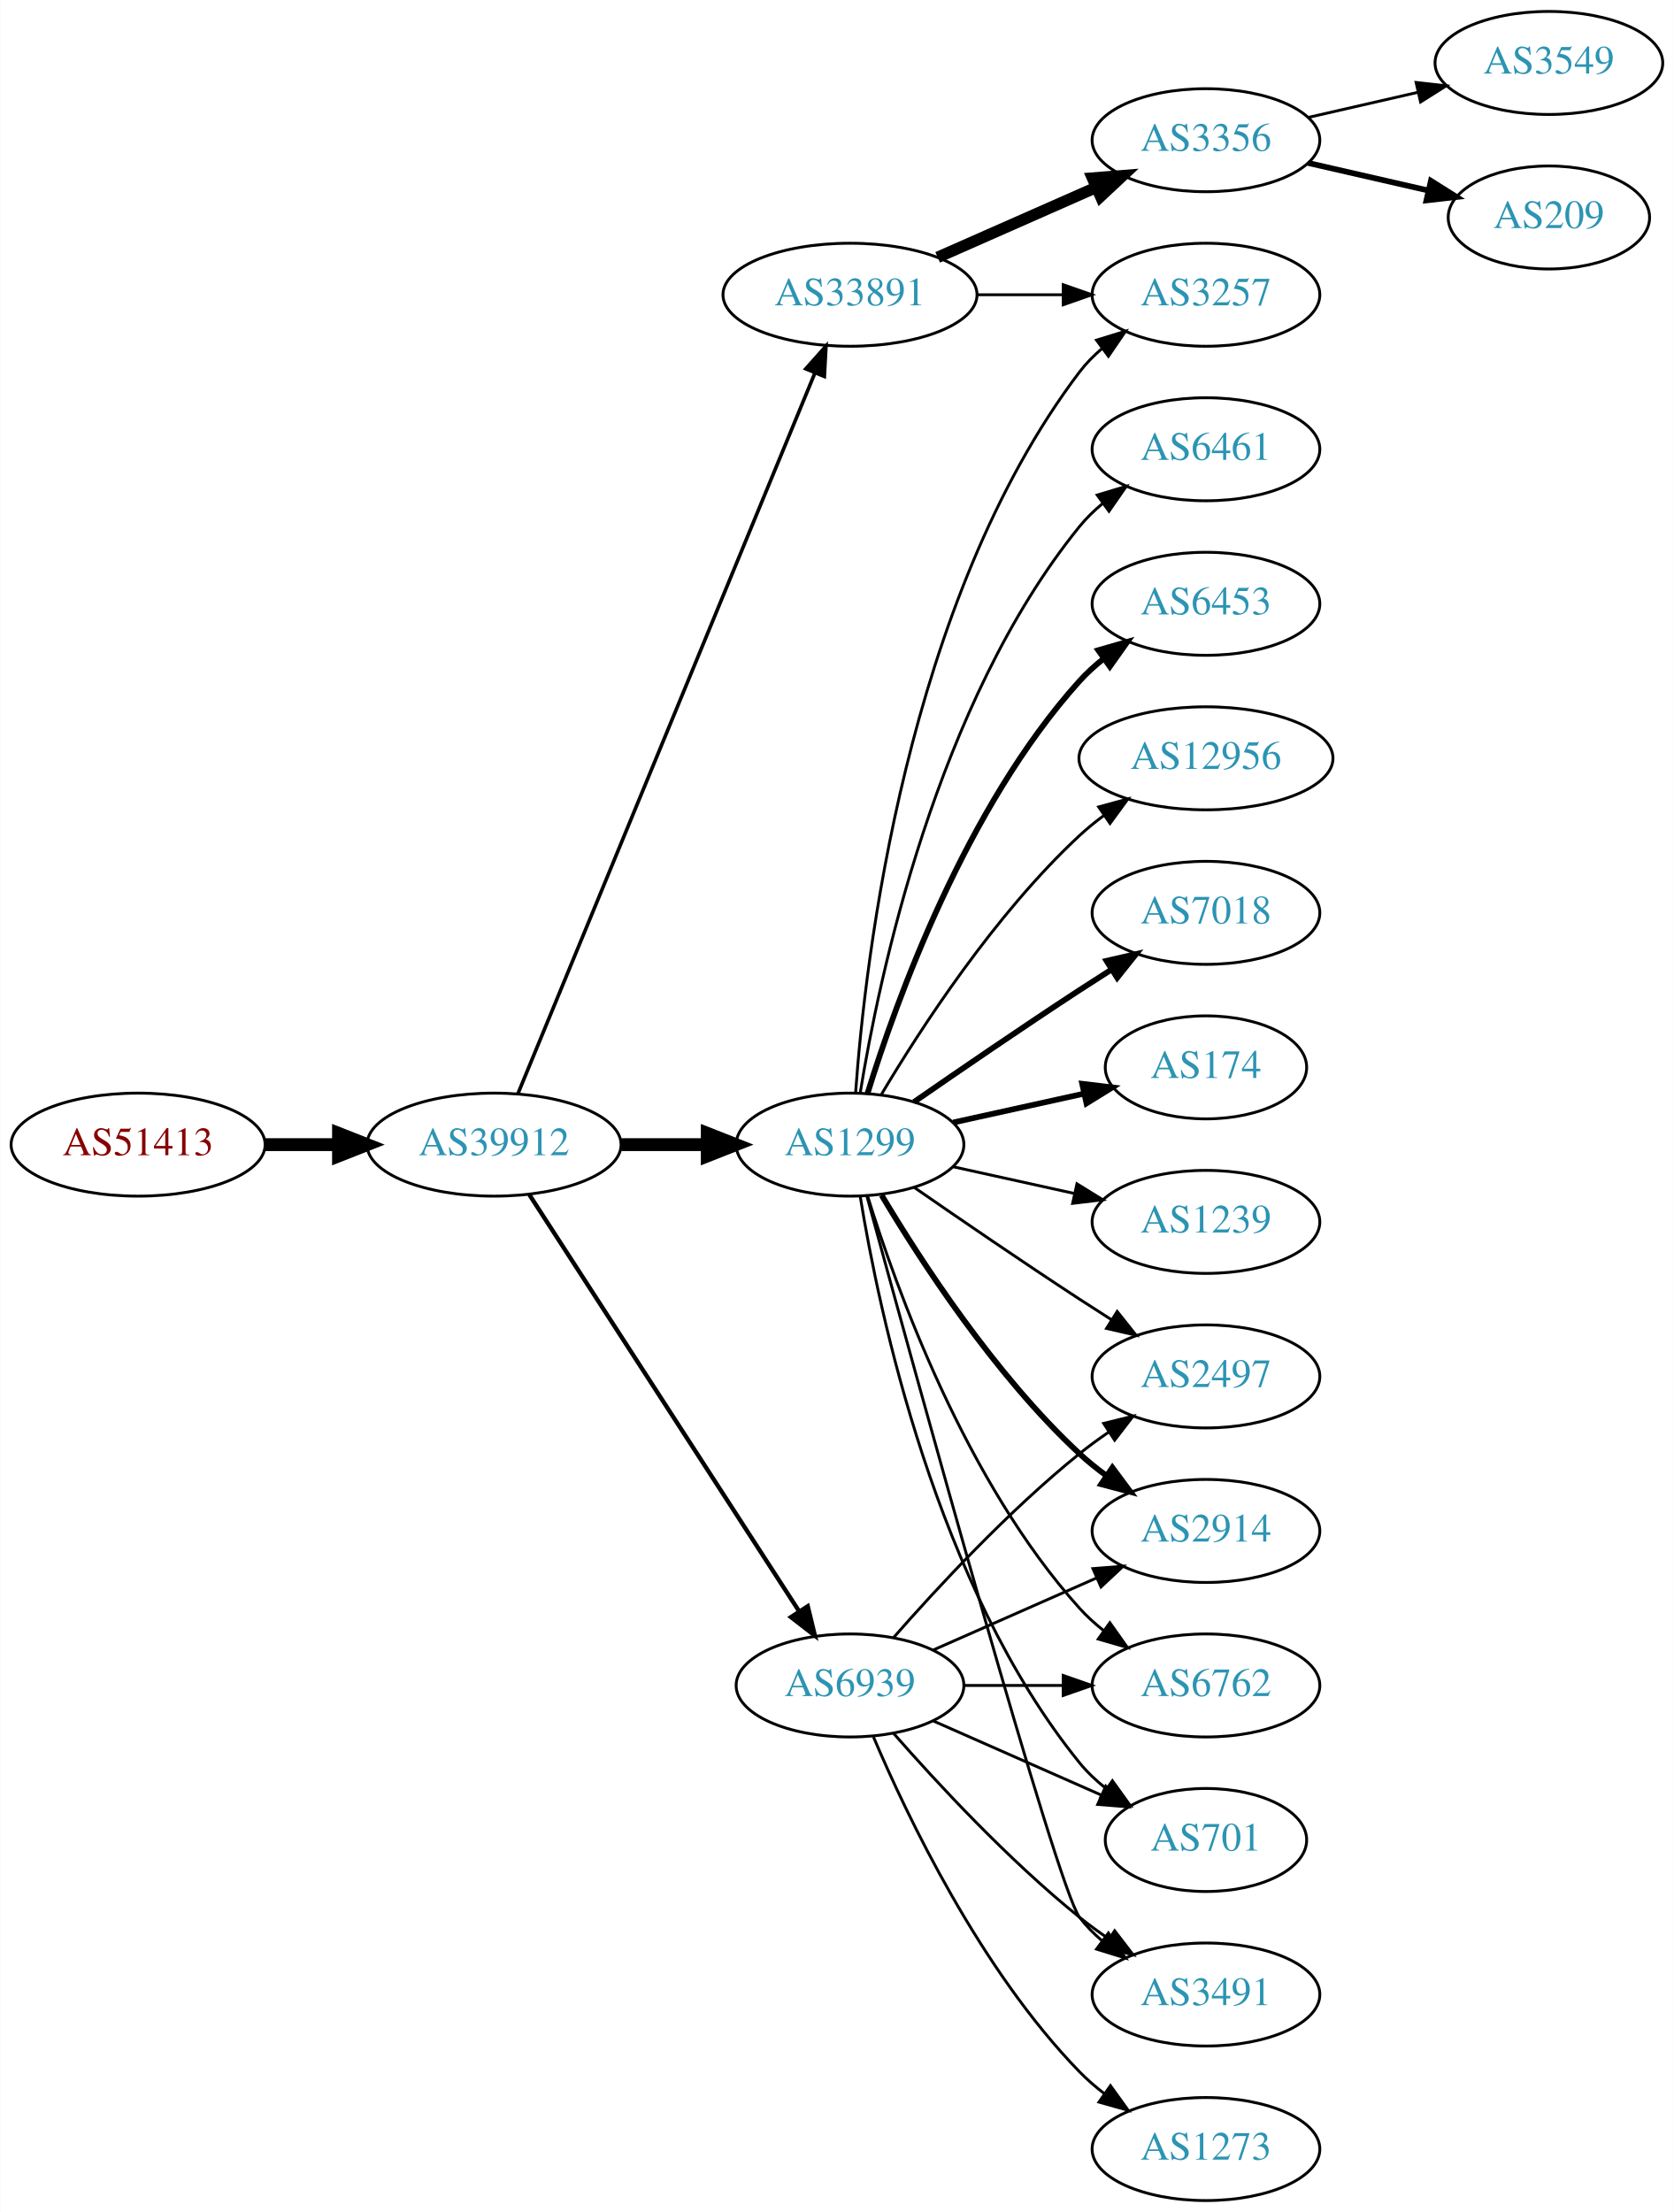
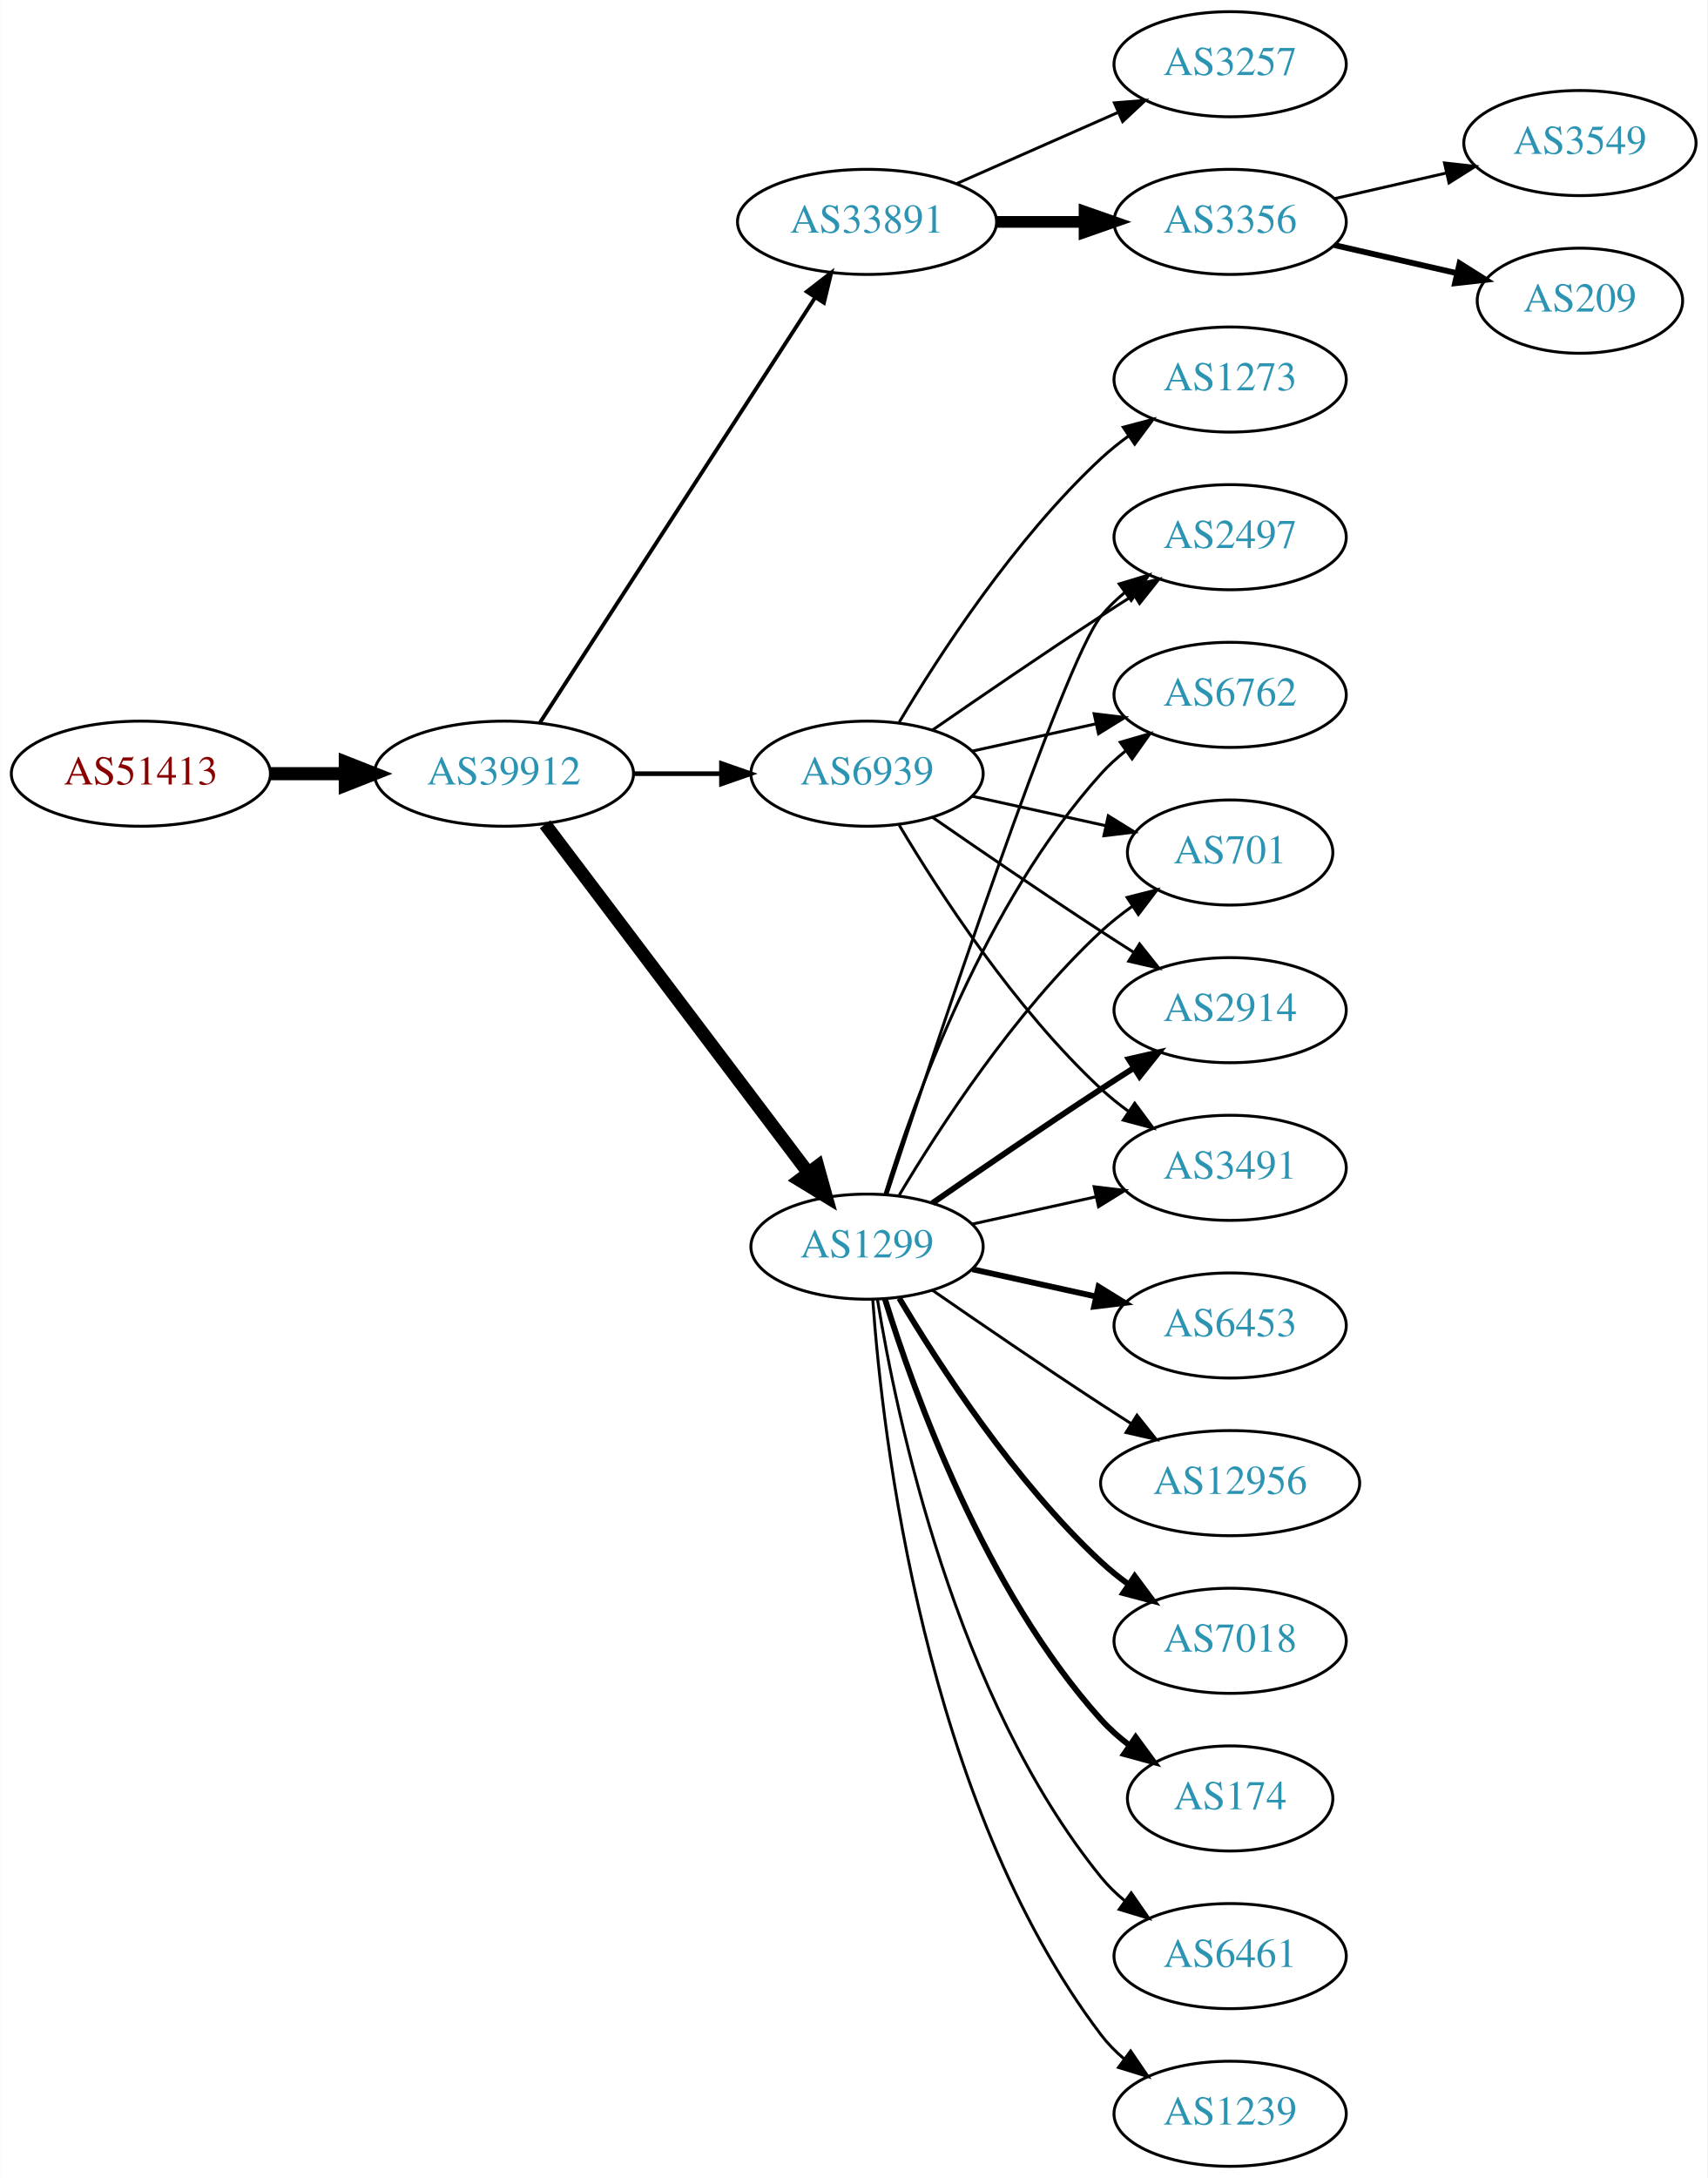
- <svg xmlns="http://www.w3.org/2000/svg" xmlns:xlink="http://www.w3.org/1999/xlink" width="585pt" height="773pt" viewBox="0.00 0.00 584.86 773.00">
-   <g id="graph0" class="graph" transform="scale(1 1) rotate(0) translate(4 769)">
-     <polygon fill="white" stroke="none" points="-4,4 -4,-769 580.862,-769 580.862,4 -4,4" />
+ <svg xmlns="http://www.w3.org/2000/svg" xmlns:xlink="http://www.w3.org/1999/xlink" width="585pt" height="746pt" viewBox="0.00 0.00 584.86 746.00">
+   <g id="graph0" class="graph" transform="scale(1 1) rotate(0) translate(4 742)">
+     <polygon fill="white" stroke="none" points="-4,4 -4,-742 580.862,-742 580.862,4 -4,4" />
    <g id="node1" class="node">
      <g id="a_node1">
        <a xlink:href="/asn/51413" xlink:title="AS51413 ~ Wirtschaftskammer Kaernten [AT]">
-           <ellipse fill="#ffffff" stroke="black" cx="44.196" cy="-369" rx="44.393" ry="18" />
-           <text text-anchor="middle" x="44.196" y="-365.3" font-family="Times,serif" font-size="14.00" fill="#880000">AS51413</text>
+           <ellipse fill="#ffffff" stroke="black" cx="44.196" cy="-477" rx="44.393" ry="18" />
+           <text text-anchor="middle" x="44.196" y="-473.3" font-family="Times,serif" font-size="14.00" fill="#880000">AS51413</text>
        </a>
      </g>
    </g>
    <g id="node2" class="node">
      <g id="a_node2">
        <a xlink:href="/asn/39912" xlink:title="AS39912 ~ oja.at GmbH [AT]">
-           <ellipse fill="#ffffff" stroke="black" cx="168.588" cy="-369" rx="44.393" ry="18" />
-           <text text-anchor="middle" x="168.588" y="-365.3" font-family="Times,serif" font-size="14.00" fill="#2c94b3">AS39912</text>
+           <ellipse fill="#ffffff" stroke="black" cx="168.588" cy="-477" rx="44.393" ry="18" />
+           <text text-anchor="middle" x="168.588" y="-473.3" font-family="Times,serif" font-size="14.00" fill="#2c94b3">AS39912</text>
        </a>
      </g>
    </g>
    <g id="edge1" class="edge">
-       <path fill="none" stroke="black" stroke-width="4.5" d="M88.692,-369C96.898,-369 105.569,-369 114.041,-369" />
-       <polygon fill="black" stroke="black" stroke-width="4.5" points="114.233,-372.938 124.233,-369 114.233,-365.063 114.233,-372.938" />
+       <path fill="none" stroke="black" stroke-width="4.5" d="M88.692,-477C96.898,-477 105.569,-477 114.041,-477" />
+       <polygon fill="black" stroke="black" stroke-width="4.5" points="114.233,-480.938 124.233,-477 114.233,-473.063 114.233,-480.938" />
    </g>
    <g id="node3" class="node">
      <g id="a_node3">
        <a xlink:href="/asn/33891" xlink:title="AS33891 ~ CORE-BACKBONE GMBH GLOBAL NETWORK [DE]">
          <ellipse fill="#ffffff" stroke="black" cx="292.98" cy="-666" rx="44.393" ry="18" />
          <text text-anchor="middle" x="292.98" y="-662.3" font-family="Times,serif" font-size="14.00" fill="#2c94b3">AS33891</text>
        </a>
      </g>
    </g>
    <g id="edge2" class="edge">
-       <path fill="none" stroke="black" stroke-width="1.25" d="M176.878,-386.689C197.407,-436.507 255.821,-578.254 280.621,-638.436" />
-       <polygon fill="black" stroke="black" stroke-width="1.25" points="277.528,-640.116 284.574,-648.028 284,-637.449 277.528,-640.116" />
+       <path fill="none" stroke="black" stroke-width="1.324" d="M180.883,-494.442C202.469,-527.775 249.685,-600.686 275.056,-639.866" />
+       <polygon fill="black" stroke="black" stroke-width="1.324" points="272.339,-642.109 280.713,-648.6 278.215,-638.304 272.339,-642.109" />
    </g>
    <g id="node4" class="node">
      <g id="a_node4">
        <a xlink:href="/asn/1299" xlink:title="AS1299 ~ Telia Carrier [EU]">
-           <ellipse fill="#ffffff" stroke="black" cx="292.98" cy="-369" rx="39.794" ry="18" />
-           <text text-anchor="middle" x="292.98" y="-365.3" font-family="Times,serif" font-size="14.00" fill="#2c94b3">AS1299</text>
+           <ellipse fill="#ffffff" stroke="black" cx="292.98" cy="-315" rx="39.794" ry="18" />
+           <text text-anchor="middle" x="292.98" y="-311.3" font-family="Times,serif" font-size="14.00" fill="#2c94b3">AS1299</text>
        </a>
      </g>
    </g>
    <g id="edge3" class="edge">
-       <path fill="none" stroke="black" stroke-width="4.5" d="M213.084,-369C222.773,-369 233.11,-369 243.002,-369" />
-       <polygon fill="black" stroke="black" stroke-width="4.5" points="243.105,-372.938 253.105,-369 243.105,-365.063 243.105,-372.938" />
+       <path fill="none" stroke="black" stroke-width="4.5" d="M182.686,-459.663C204.311,-431.04 247.582,-373.767 272.705,-340.514" />
+       <polygon fill="black" stroke="black" stroke-width="4.5" points="276.09,-342.565 278.976,-332.212 269.807,-337.817 276.09,-342.565" />
    </g>
    <g id="node5" class="node">
      <g id="a_node5">
        <a xlink:href="/asn/6939" xlink:title="AS6939 ~ Hurricane Electric LLC [US]">
-           <ellipse fill="#ffffff" stroke="black" cx="292.98" cy="-180" rx="39.794" ry="18" />
-           <text text-anchor="middle" x="292.98" y="-176.3" font-family="Times,serif" font-size="14.00" fill="#2c94b3">AS6939</text>
+           <ellipse fill="#ffffff" stroke="black" cx="292.98" cy="-477" rx="39.794" ry="18" />
+           <text text-anchor="middle" x="292.98" y="-473.3" font-family="Times,serif" font-size="14.00" fill="#2c94b3">AS6939</text>
        </a>
      </g>
    </g>
    <g id="edge4" class="edge">
-       <path fill="none" stroke="black" stroke-width="1.5" d="M180.883,-351.558C202.469,-318.225 249.685,-245.314 275.056,-206.134" />
-       <polygon fill="black" stroke="black" stroke-width="1.5" points="278.215,-207.696 280.713,-197.4 272.339,-203.891 278.215,-207.696" />
+       <path fill="none" stroke="black" stroke-width="1.588" d="M213.084,-477C222.773,-477 233.11,-477 243.002,-477" />
+       <polygon fill="black" stroke="black" stroke-width="1.588" points="243.105,-480.5 253.105,-477 243.105,-473.5 243.105,-480.5" />
    </g>
    <g id="node6" class="node">
      <g id="a_node6">
        <a xlink:href="/asn/3257" xlink:title="AS3257 ~ GTT [DE]">
-           <ellipse fill="#ffffff" stroke="black" cx="417.373" cy="-666" rx="39.794" ry="18" />
-           <text text-anchor="middle" x="417.373" y="-662.3" font-family="Times,serif" font-size="14.00" fill="#2c94b3">AS3257</text>
+           <ellipse fill="#ffffff" stroke="black" cx="417.373" cy="-720" rx="39.794" ry="18" />
+           <text text-anchor="middle" x="417.373" y="-716.3" font-family="Times,serif" font-size="14.00" fill="#2c94b3">AS3257</text>
        </a>
      </g>
    </g>
    <g id="edge5" class="edge">
-       <path fill="none" stroke="black" d="M337.476,-666C347.165,-666 357.502,-666 367.394,-666" />
-       <polygon fill="black" stroke="black" points="367.497,-669.5 377.497,-666 367.497,-662.5 367.497,-669.5" />
+       <path fill="none" stroke="black" d="M323.608,-679.072C340.203,-686.393 361.062,-695.597 378.795,-703.421" />
+       <polygon fill="black" stroke="black" points="377.717,-706.77 388.279,-707.605 380.543,-700.366 377.717,-706.77" />
    </g>
    <g id="node7" class="node">
      <g id="a_node7">
        <a xlink:href="/asn/3356" xlink:title="AS3356 ~ Level 3 Parent, LLC [US]">
-           <ellipse fill="#ffffff" stroke="black" cx="417.373" cy="-720" rx="39.794" ry="18" />
-           <text text-anchor="middle" x="417.373" y="-716.3" font-family="Times,serif" font-size="14.00" fill="#2c94b3">AS3356</text>
+           <ellipse fill="#ffffff" stroke="black" cx="417.373" cy="-666" rx="39.794" ry="18" />
+           <text text-anchor="middle" x="417.373" y="-662.3" font-family="Times,serif" font-size="14.00" fill="#2c94b3">AS3356</text>
        </a>
      </g>
    </g>
    <g id="edge6" class="edge">
-       <path fill="none" stroke="black" stroke-width="4" d="M323.608,-679.072C340.203,-686.393 361.062,-695.597 378.795,-703.421" />
-       <polygon fill="black" stroke="black" stroke-width="4" points="377.717,-706.77 388.279,-707.605 380.543,-700.366 377.717,-706.77" />
-     </g>
-     <g id="edge18" class="edge">
-       <path fill="none" stroke="black" d="M294.929,-387.036C298.215,-433.457 312.525,-559.007 373.176,-639 375.447,-641.995 378.155,-644.74 381.091,-647.235" />
-       <polygon fill="black" stroke="black" points="379.131,-650.138 389.256,-653.256 383.285,-644.504 379.131,-650.138" />
+       <path fill="none" stroke="black" stroke-width="4" d="M337.476,-666C347.165,-666 357.502,-666 367.394,-666" />
+       <polygon fill="black" stroke="black" stroke-width="4" points="367.497,-669.5 377.497,-666 367.497,-662.5 367.497,-669.5" />
    </g>
    <g id="node8" class="node">
      <g id="a_node8">
-         <a xlink:href="/asn/701" xlink:title="AS701 ~ UUNET [US]">
-           <ellipse fill="#ffffff" stroke="black" cx="417.373" cy="-126" rx="35.194" ry="18" />
-           <text text-anchor="middle" x="417.373" y="-122.3" font-family="Times,serif" font-size="14.00" fill="#2c94b3">AS701</text>
+         <a xlink:href="/asn/6453" xlink:title="AS6453 ~ TATA COMMUNICATIONS (AMERICA) INC [US]">
+           <ellipse fill="#ffffff" stroke="black" cx="417.373" cy="-288" rx="39.794" ry="18" />
+           <text text-anchor="middle" x="417.373" y="-284.3" font-family="Times,serif" font-size="14.00" fill="#2c94b3">AS6453</text>
        </a>
      </g>
    </g>
    <g id="edge7" class="edge">
-       <path fill="none" stroke="black" d="M296.561,-350.822C303.016,-311.003 323.088,-214.714 373.176,-153 375.873,-149.678 379.092,-146.648 382.541,-143.917" />
-       <polygon fill="black" stroke="black" points="384.678,-146.693 390.867,-138.094 380.666,-140.957 384.678,-146.693" />
+       <path fill="none" stroke="black" stroke-width="2" d="M329.053,-307.263C342.24,-304.354 357.42,-301.005 371.386,-297.924" />
+       <polygon fill="black" stroke="black" stroke-width="2" points="372.284,-301.31 381.295,-295.738 370.776,-294.475 372.284,-301.31" />
    </g>
    <g id="node9" class="node">
      <g id="a_node9">
-         <a xlink:href="/asn/6461" xlink:title="AS6461 ~ Zayo Bandwidth [US]">
-           <ellipse fill="#ffffff" stroke="black" cx="417.373" cy="-612" rx="39.794" ry="18" />
-           <text text-anchor="middle" x="417.373" y="-608.3" font-family="Times,serif" font-size="14.00" fill="#2c94b3">AS6461</text>
+         <a xlink:href="/asn/2914" xlink:title="AS2914 ~ NTT America, Inc. [US]">
+           <ellipse fill="#ffffff" stroke="black" cx="417.373" cy="-396" rx="39.794" ry="18" />
+           <text text-anchor="middle" x="417.373" y="-392.3" font-family="Times,serif" font-size="14.00" fill="#2c94b3">AS2914</text>
        </a>
      </g>
    </g>
    <g id="edge8" class="edge">
-       <path fill="none" stroke="black" d="M296.561,-387.178C303.016,-426.997 323.088,-523.286 373.176,-585 375.545,-587.918 378.318,-590.612 381.295,-593.075" />
-       <polygon fill="black" stroke="black" points="379.371,-596.003 389.517,-599.052 383.486,-590.341 379.371,-596.003" />
+       <path fill="none" stroke="black" stroke-width="2" d="M315.337,-329.901C331.188,-340.877 353.391,-356.079 373.176,-369 376.758,-371.339 380.529,-373.759 384.289,-376.144" />
+       <polygon fill="black" stroke="black" stroke-width="2" points="382.623,-379.231 392.95,-381.596 386.352,-373.307 382.623,-379.231" />
    </g>
    <g id="node10" class="node">
      <g id="a_node10">
-         <a xlink:href="/asn/6453" xlink:title="AS6453 ~ TATA COMMUNICATIONS (AMERICA) INC [US]">
-           <ellipse fill="#ffffff" stroke="black" cx="417.373" cy="-558" rx="39.794" ry="18" />
-           <text text-anchor="middle" x="417.373" y="-554.3" font-family="Times,serif" font-size="14.00" fill="#2c94b3">AS6453</text>
+         <a xlink:href="/asn/12956" xlink:title="AS12956 ~ TELXIUS [ES]">
+           <ellipse fill="#ffffff" stroke="black" cx="417.373" cy="-234" rx="44.393" ry="18" />
+           <text text-anchor="middle" x="417.373" y="-230.3" font-family="Times,serif" font-size="14.00" fill="#2c94b3">AS12956</text>
        </a>
      </g>
    </g>
    <g id="edge9" class="edge">
-       <path fill="none" stroke="black" stroke-width="2" d="M299.118,-386.94C309.021,-418.979 333.359,-486.812 373.176,-531 375.693,-533.792 378.564,-536.401 381.603,-538.812" />
-       <polygon fill="black" stroke="black" stroke-width="2" points="379.732,-541.776 389.911,-544.715 383.786,-536.07 379.732,-541.776" />
+       <path fill="none" stroke="black" d="M315.337,-300.099C331.188,-289.123 353.391,-273.921 373.176,-261 376.497,-258.831 379.98,-256.594 383.466,-254.379" />
+       <polygon fill="black" stroke="black" points="385.455,-257.262 392.048,-248.968 381.722,-251.34 385.455,-257.262" />
    </g>
    <g id="node11" class="node">
      <g id="a_node11">
-         <a xlink:href="/asn/12956" xlink:title="AS12956 ~ TELXIUS [ES]">
-           <ellipse fill="#ffffff" stroke="black" cx="417.373" cy="-504" rx="44.393" ry="18" />
-           <text text-anchor="middle" x="417.373" y="-500.3" font-family="Times,serif" font-size="14.00" fill="#2c94b3">AS12956</text>
+         <a xlink:href="/asn/7018" xlink:title="AS7018 ~ AT&amp;T Services, Inc. [US]">
+           <ellipse fill="#ffffff" stroke="black" cx="417.373" cy="-180" rx="39.794" ry="18" />
+           <text text-anchor="middle" x="417.373" y="-176.3" font-family="Times,serif" font-size="14.00" fill="#2c94b3">AS7018</text>
        </a>
      </g>
    </g>
    <g id="edge10" class="edge">
-       <path fill="none" stroke="black" d="M304.026,-386.671C317.597,-409.472 343.529,-449.472 373.176,-477 375.783,-479.42 378.637,-481.746 381.595,-483.948" />
-       <polygon fill="black" stroke="black" points="379.873,-487.012 390.095,-489.8 383.843,-481.246 379.873,-487.012" />
+       <path fill="none" stroke="black" stroke-width="2" d="M304.026,-297.329C317.597,-274.528 343.529,-234.528 373.176,-207 376.083,-204.301 379.296,-201.72 382.62,-199.297" />
+       <polygon fill="black" stroke="black" stroke-width="2" points="384.679,-202.13 390.998,-193.625 380.755,-196.333 384.679,-202.13" />
    </g>
    <g id="node12" class="node">
      <g id="a_node12">
        <a xlink:href="/asn/3491" xlink:title="AS3491 ~ PCCW Global, Inc. [US]">
-           <ellipse fill="#ffffff" stroke="black" cx="417.373" cy="-72" rx="39.794" ry="18" />
-           <text text-anchor="middle" x="417.373" y="-68.3" font-family="Times,serif" font-size="14.00" fill="#2c94b3">AS3491</text>
+           <ellipse fill="#ffffff" stroke="black" cx="417.373" cy="-342" rx="39.794" ry="18" />
+           <text text-anchor="middle" x="417.373" y="-338.3" font-family="Times,serif" font-size="14.00" fill="#2c94b3">AS3491</text>
        </a>
      </g>
    </g>
    <g id="edge11" class="edge">
-       <path fill="none" stroke="black" d="M298.925,-350.837C315.01,-291.94 365.263,-109.437 373.176,-99 375.447,-96.005 378.155,-93.26 381.091,-90.765" />
-       <polygon fill="black" stroke="black" points="383.285,-93.496 389.256,-84.744 379.131,-87.862 383.285,-93.496" />
+       <path fill="none" stroke="black" d="M329.053,-322.737C342.24,-325.646 357.42,-328.995 371.386,-332.076" />
+       <polygon fill="black" stroke="black" points="370.776,-335.525 381.295,-334.262 372.284,-328.69 370.776,-335.525" />
    </g>
    <g id="node13" class="node">
      <g id="a_node13">
-         <a xlink:href="/asn/2497" xlink:title="AS2497 ~ Internet Initiative Japan Inc. [JP]">
-           <ellipse fill="#ffffff" stroke="black" cx="417.373" cy="-288" rx="39.794" ry="18" />
-           <text text-anchor="middle" x="417.373" y="-284.3" font-family="Times,serif" font-size="14.00" fill="#2c94b3">AS2497</text>
+         <a xlink:href="/asn/174" xlink:title="AS174 ~ Cogent Communications [US]">
+           <ellipse fill="#ffffff" stroke="black" cx="417.373" cy="-126" rx="35.194" ry="18" />
+           <text text-anchor="middle" x="417.373" y="-122.3" font-family="Times,serif" font-size="14.00" fill="#2c94b3">AS174</text>
        </a>
      </g>
    </g>
    <g id="edge12" class="edge">
-       <path fill="none" stroke="black" d="M315.337,-354.099C331.188,-343.123 353.391,-327.921 373.176,-315 376.758,-312.661 380.529,-310.241 384.289,-307.856" />
-       <polygon fill="black" stroke="black" points="386.352,-310.693 392.95,-302.404 382.623,-304.769 386.352,-310.693" />
+       <path fill="none" stroke="black" stroke-width="2" d="M299.118,-297.06C309.021,-265.021 333.359,-197.188 373.176,-153 376.04,-149.822 379.364,-146.881 382.872,-144.2" />
+       <polygon fill="black" stroke="black" stroke-width="2" points="385.005,-146.982 391.261,-138.431 381.038,-141.214 385.005,-146.982" />
    </g>
    <g id="node14" class="node">
      <g id="a_node14">
-         <a xlink:href="/asn/2914" xlink:title="AS2914 ~ NTT America, Inc. [US]">
-           <ellipse fill="#ffffff" stroke="black" cx="417.373" cy="-234" rx="39.794" ry="18" />
-           <text text-anchor="middle" x="417.373" y="-230.3" font-family="Times,serif" font-size="14.00" fill="#2c94b3">AS2914</text>
+         <a xlink:href="/asn/2497" xlink:title="AS2497 ~ Internet Initiative Japan Inc. [JP]">
+           <ellipse fill="#ffffff" stroke="black" cx="417.373" cy="-558" rx="39.794" ry="18" />
+           <text text-anchor="middle" x="417.373" y="-554.3" font-family="Times,serif" font-size="14.00" fill="#2c94b3">AS2497</text>
        </a>
      </g>
    </g>
    <g id="edge13" class="edge">
-       <path fill="none" stroke="black" stroke-width="2" d="M304.026,-351.329C317.597,-328.528 343.529,-288.528 373.176,-261 376.083,-258.301 379.296,-255.72 382.62,-253.297" />
-       <polygon fill="black" stroke="black" stroke-width="2" points="384.679,-256.13 390.998,-247.625 380.755,-250.333 384.679,-256.13" />
+       <path fill="none" stroke="black" d="M299.793,-332.88C315.774,-381.721 360.056,-514.835 373.176,-531 375.545,-533.918 378.318,-536.612 381.295,-539.075" />
+       <polygon fill="black" stroke="black" points="379.371,-542.003 389.517,-545.052 383.486,-536.341 379.371,-542.003" />
    </g>
    <g id="node15" class="node">
      <g id="a_node15">
-         <a xlink:href="/asn/6762" xlink:title="AS6762 ~ TELECOM ITALIA SPARKLE S.p.A. [IT]">
-           <ellipse fill="#ffffff" stroke="black" cx="417.373" cy="-180" rx="39.794" ry="18" />
-           <text text-anchor="middle" x="417.373" y="-176.3" font-family="Times,serif" font-size="14.00" fill="#2c94b3">AS6762</text>
+         <a xlink:href="/asn/6461" xlink:title="AS6461 ~ Zayo Bandwidth [US]">
+           <ellipse fill="#ffffff" stroke="black" cx="417.373" cy="-72" rx="39.794" ry="18" />
+           <text text-anchor="middle" x="417.373" y="-68.3" font-family="Times,serif" font-size="14.00" fill="#2c94b3">AS6461</text>
        </a>
      </g>
    </g>
    <g id="edge14" class="edge">
-       <path fill="none" stroke="black" d="M299.118,-351.06C309.021,-319.021 333.359,-251.188 373.176,-207 375.693,-204.208 378.564,-201.599 381.603,-199.188" />
-       <polygon fill="black" stroke="black" points="383.786,-201.93 389.911,-193.285 379.732,-196.224 383.786,-201.93" />
+       <path fill="none" stroke="black" d="M296.561,-296.822C303.016,-257.003 323.088,-160.714 373.176,-99 375.545,-96.082 378.318,-93.388 381.295,-90.925" />
+       <polygon fill="black" stroke="black" points="383.486,-93.659 389.517,-84.948 379.371,-87.997 383.486,-93.659" />
    </g>
    <g id="node16" class="node">
      <g id="a_node16">
-         <a xlink:href="/asn/7018" xlink:title="AS7018 ~ AT&amp;T Services, Inc. [US]">
-           <ellipse fill="#ffffff" stroke="black" cx="417.373" cy="-450" rx="39.794" ry="18" />
-           <text text-anchor="middle" x="417.373" y="-446.3" font-family="Times,serif" font-size="14.00" fill="#2c94b3">AS7018</text>
+         <a xlink:href="/asn/6762" xlink:title="AS6762 ~ TELECOM ITALIA SPARKLE S.p.A. [IT]">
+           <ellipse fill="#ffffff" stroke="black" cx="417.373" cy="-504" rx="39.794" ry="18" />
+           <text text-anchor="middle" x="417.373" y="-500.3" font-family="Times,serif" font-size="14.00" fill="#2c94b3">AS6762</text>
        </a>
      </g>
    </g>
    <g id="edge15" class="edge">
-       <path fill="none" stroke="black" stroke-width="2" d="M315.337,-383.901C331.188,-394.877 353.391,-410.079 373.176,-423 376.758,-425.339 380.529,-427.759 384.289,-430.144" />
-       <polygon fill="black" stroke="black" stroke-width="2" points="382.623,-433.231 392.95,-435.596 386.352,-427.307 382.623,-433.231" />
+       <path fill="none" stroke="black" d="M299.118,-332.94C309.021,-364.979 333.359,-432.812 373.176,-477 375.693,-479.792 378.564,-482.401 381.603,-484.812" />
+       <polygon fill="black" stroke="black" points="379.732,-487.776 389.911,-490.715 383.786,-482.07 379.732,-487.776" />
    </g>
    <g id="node17" class="node">
      <g id="a_node17">
-         <a xlink:href="/asn/174" xlink:title="AS174 ~ Cogent Communications [US]">
-           <ellipse fill="#ffffff" stroke="black" cx="417.373" cy="-396" rx="35.194" ry="18" />
-           <text text-anchor="middle" x="417.373" y="-392.3" font-family="Times,serif" font-size="14.00" fill="#2c94b3">AS174</text>
+         <a xlink:href="/asn/701" xlink:title="AS701 ~ UUNET [US]">
+           <ellipse fill="#ffffff" stroke="black" cx="417.373" cy="-450" rx="35.194" ry="18" />
+           <text text-anchor="middle" x="417.373" y="-446.3" font-family="Times,serif" font-size="14.00" fill="#2c94b3">AS701</text>
        </a>
      </g>
    </g>
    <g id="edge16" class="edge">
-       <path fill="none" stroke="black" stroke-width="2" d="M329.053,-376.737C343.287,-379.877 359.841,-383.529 374.686,-386.804" />
-       <polygon fill="black" stroke="black" stroke-width="2" points="374.12,-390.263 384.64,-389 375.628,-383.428 374.12,-390.263" />
+       <path fill="none" stroke="black" d="M304.026,-332.671C317.597,-355.472 343.529,-395.472 373.176,-423 376.474,-426.061 380.166,-428.972 383.967,-431.672" />
+       <polygon fill="black" stroke="black" points="382.078,-434.619 392.348,-437.22 385.941,-428.781 382.078,-434.619" />
    </g>
    <g id="node18" class="node">
      <g id="a_node18">
        <a xlink:href="/asn/1239" xlink:title="AS1239 ~ Sprint [US]">
-           <ellipse fill="#ffffff" stroke="black" cx="417.373" cy="-342" rx="39.794" ry="18" />
-           <text text-anchor="middle" x="417.373" y="-338.3" font-family="Times,serif" font-size="14.00" fill="#2c94b3">AS1239</text>
+           <ellipse fill="#ffffff" stroke="black" cx="417.373" cy="-18" rx="39.794" ry="18" />
+           <text text-anchor="middle" x="417.373" y="-14.3" font-family="Times,serif" font-size="14.00" fill="#2c94b3">AS1239</text>
        </a>
      </g>
    </g>
    <g id="edge17" class="edge">
-       <path fill="none" stroke="black" d="M329.053,-361.263C342.24,-358.354 357.42,-355.005 371.386,-351.924" />
-       <polygon fill="black" stroke="black" points="372.284,-355.31 381.295,-349.738 370.776,-348.475 372.284,-355.31" />
+       <path fill="none" stroke="black" d="M294.929,-296.964C298.215,-250.543 312.525,-124.993 373.176,-45 375.447,-42.005 378.155,-39.26 381.091,-36.765" />
+       <polygon fill="black" stroke="black" points="383.285,-39.496 389.256,-30.744 379.131,-33.862 383.285,-39.496" />
+     </g>
+     <g id="edge21" class="edge">
+       <path fill="none" stroke="black" d="M315.337,-462.099C331.188,-451.123 353.391,-435.921 373.176,-423 376.758,-420.661 380.529,-418.241 384.289,-415.856" />
+       <polygon fill="black" stroke="black" points="386.352,-418.693 392.95,-410.404 382.623,-412.769 386.352,-418.693" />
    </g>
    <g id="edge23" class="edge">
-       <path fill="none" stroke="black" d="M322.06,-167.611C339.488,-159.922 362.045,-149.969 380.729,-141.726" />
-       <polygon fill="black" stroke="black" points="382.362,-144.831 390.099,-137.592 379.537,-138.427 382.362,-144.831" />
+       <path fill="none" stroke="black" d="M304.026,-459.329C317.597,-436.528 343.529,-396.528 373.176,-369 376.083,-366.301 379.296,-363.72 382.62,-361.297" />
+       <polygon fill="black" stroke="black" points="384.679,-364.13 390.998,-355.625 380.755,-358.333 384.679,-364.13" />
+     </g>
+     <g id="edge20" class="edge">
+       <path fill="none" stroke="black" d="M315.337,-491.901C331.188,-502.877 353.391,-518.079 373.176,-531 376.758,-533.339 380.529,-535.759 384.289,-538.144" />
+       <polygon fill="black" stroke="black" points="382.623,-541.231 392.95,-543.596 386.352,-535.307 382.623,-541.231" />
    </g>
    <g id="edge22" class="edge">
-       <path fill="none" stroke="black" d="M308.133,-163.337C323.234,-146.106 348.355,-118.976 373.176,-99 376.432,-96.38 379.957,-93.808 383.542,-91.354" />
-       <polygon fill="black" stroke="black" points="385.46,-94.281 391.914,-85.879 381.629,-88.423 385.46,-94.281" />
-     </g>
-     <g id="edge21" class="edge">
-       <path fill="none" stroke="black" d="M308.133,-196.663C323.234,-213.894 348.355,-241.024 373.176,-261 376.432,-263.62 379.957,-266.192 383.542,-268.646" />
-       <polygon fill="black" stroke="black" points="381.629,-271.577 391.914,-274.121 385.46,-265.719 381.629,-271.577" />
+       <path fill="none" stroke="black" d="M329.053,-484.737C342.24,-487.646 357.42,-490.995 371.386,-494.076" />
+       <polygon fill="black" stroke="black" points="370.776,-497.525 381.295,-496.262 372.284,-490.69 370.776,-497.525" />
    </g>
    <g id="edge25" class="edge">
-       <path fill="none" stroke="black" d="M322.06,-192.389C339.008,-199.866 360.805,-209.483 379.174,-217.588" />
-       <polygon fill="black" stroke="black" points="377.862,-220.834 388.424,-221.669 380.688,-214.43 377.862,-220.834" />
-     </g>
-     <g id="edge26" class="edge">
-       <path fill="none" stroke="black" d="M332.706,-180C343.644,-180 355.695,-180 367.161,-180" />
-       <polygon fill="black" stroke="black" points="367.479,-183.5 377.479,-180 367.479,-176.5 367.479,-183.5" />
+       <path fill="none" stroke="black" d="M329.053,-469.263C343.287,-466.123 359.841,-462.471 374.686,-459.196" />
+       <polygon fill="black" stroke="black" points="375.628,-462.572 384.64,-457 374.12,-455.737 375.628,-462.572" />
    </g>
    <g id="node21" class="node">
      <g id="a_node21">
        <a xlink:href="/asn/1273" xlink:title="AS1273 ~ Vodafone Group PLC [EU]">
-           <ellipse fill="#ffffff" stroke="black" cx="417.373" cy="-18" rx="39.794" ry="18" />
-           <text text-anchor="middle" x="417.373" y="-14.3" font-family="Times,serif" font-size="14.00" fill="#2c94b3">AS1273</text>
+           <ellipse fill="#ffffff" stroke="black" cx="417.373" cy="-612" rx="39.794" ry="18" />
+           <text text-anchor="middle" x="417.373" y="-608.3" font-family="Times,serif" font-size="14.00" fill="#2c94b3">AS1273</text>
        </a>
      </g>
    </g>
    <g id="edge24" class="edge">
-       <path fill="none" stroke="black" d="M301.171,-162.025C312.938,-134.318 338.512,-80.652 373.176,-45 375.797,-42.305 378.737,-39.761 381.82,-37.392" />
-       <polygon fill="black" stroke="black" points="383.995,-40.141 390.189,-31.545 379.986,-34.403 383.995,-40.141" />
+       <path fill="none" stroke="black" d="M304.026,-494.671C317.597,-517.472 343.529,-557.472 373.176,-585 376.083,-587.699 379.296,-590.28 382.62,-592.703" />
+       <polygon fill="black" stroke="black" points="380.755,-595.667 390.998,-598.375 384.679,-589.87 380.755,-595.667" />
    </g>
    <g id="node19" class="node">
      <g id="a_node19">
        <a xlink:href="/asn/3549" xlink:title="AS3549 ~ Level 3 Parent, LLC [US]">
-           <ellipse fill="#ffffff" stroke="black" cx="537.215" cy="-747" rx="39.794" ry="18" />
-           <text text-anchor="middle" x="537.215" y="-743.3" font-family="Times,serif" font-size="14.00" fill="#2c94b3">AS3549</text>
-         </a>
-       </g>
-     </g>
-     <g id="edge19" class="edge">
-       <path fill="none" stroke="black" d="M453.092,-727.955C465.092,-730.704 478.713,-733.825 491.405,-736.733" />
-       <polygon fill="black" stroke="black" points="490.808,-740.187 501.337,-739.009 492.371,-733.364 490.808,-740.187" />
+           <ellipse fill="#ffffff" stroke="black" cx="537.215" cy="-693" rx="39.794" ry="18" />
+           <text text-anchor="middle" x="537.215" y="-689.3" font-family="Times,serif" font-size="14.00" fill="#2c94b3">AS3549</text>
+         </a>
+       </g>
+     </g>
+     <g id="edge18" class="edge">
+       <path fill="none" stroke="black" d="M453.092,-673.955C465.092,-676.704 478.713,-679.825 491.405,-682.733" />
+       <polygon fill="black" stroke="black" points="490.808,-686.187 501.337,-685.009 492.371,-679.364 490.808,-686.187" />
    </g>
    <g id="node20" class="node">
      <g id="a_node20">
        <a xlink:href="/asn/209" xlink:title="AS209 ~ CenturyLink Communications, LLC [US]">
-           <ellipse fill="#ffffff" stroke="black" cx="537.215" cy="-693" rx="35.194" ry="18" />
-           <text text-anchor="middle" x="537.215" y="-689.3" font-family="Times,serif" font-size="14.00" fill="#2c94b3">AS209</text>
-         </a>
-       </g>
-     </g>
-     <g id="edge20" class="edge">
-       <path fill="none" stroke="black" stroke-width="2" d="M453.092,-712.045C466.184,-709.045 481.207,-705.604 494.847,-702.478" />
-       <polygon fill="black" stroke="black" stroke-width="2" points="495.989,-705.807 504.955,-700.162 494.425,-698.984 495.989,-705.807" />
+           <ellipse fill="#ffffff" stroke="black" cx="537.215" cy="-639" rx="35.194" ry="18" />
+           <text text-anchor="middle" x="537.215" y="-635.3" font-family="Times,serif" font-size="14.00" fill="#2c94b3">AS209</text>
+         </a>
+       </g>
+     </g>
+     <g id="edge19" class="edge">
+       <path fill="none" stroke="black" stroke-width="2" d="M453.092,-658.045C466.184,-655.045 481.207,-651.604 494.847,-648.478" />
+       <polygon fill="black" stroke="black" stroke-width="2" points="495.989,-651.807 504.955,-646.162 494.425,-644.984 495.989,-651.807" />
    </g>
  </g>
</svg>
